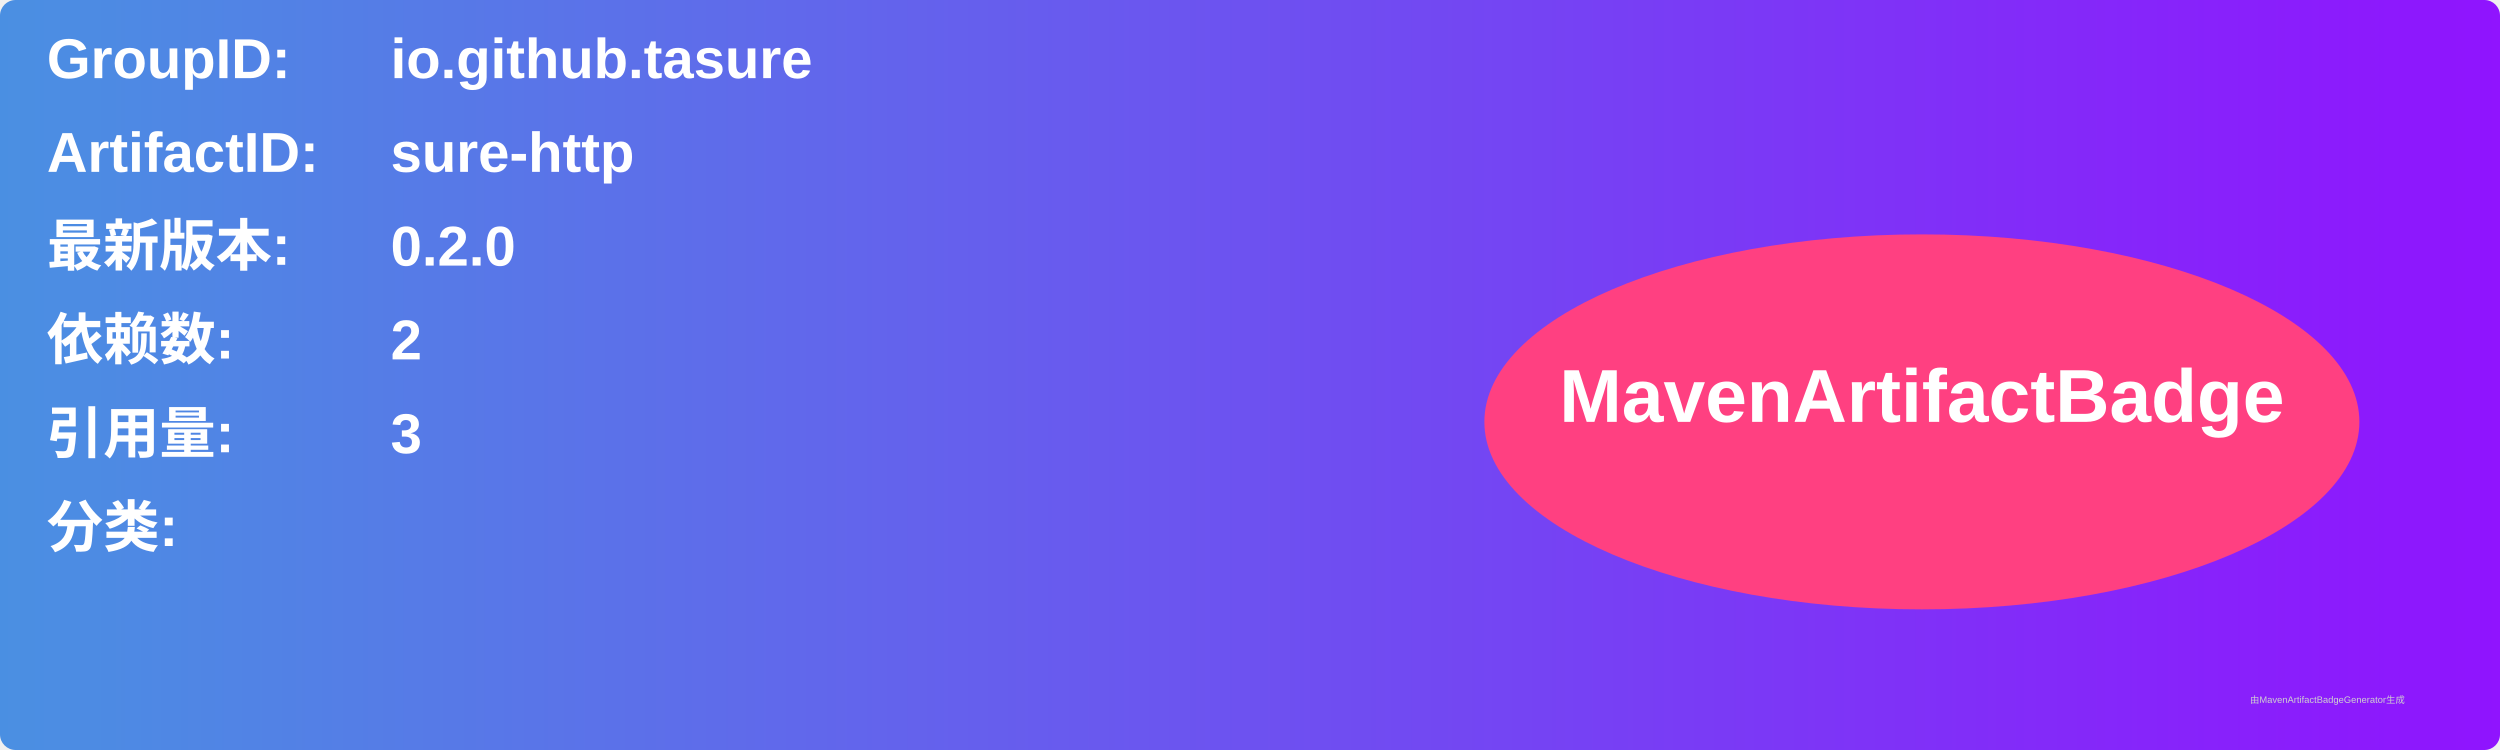
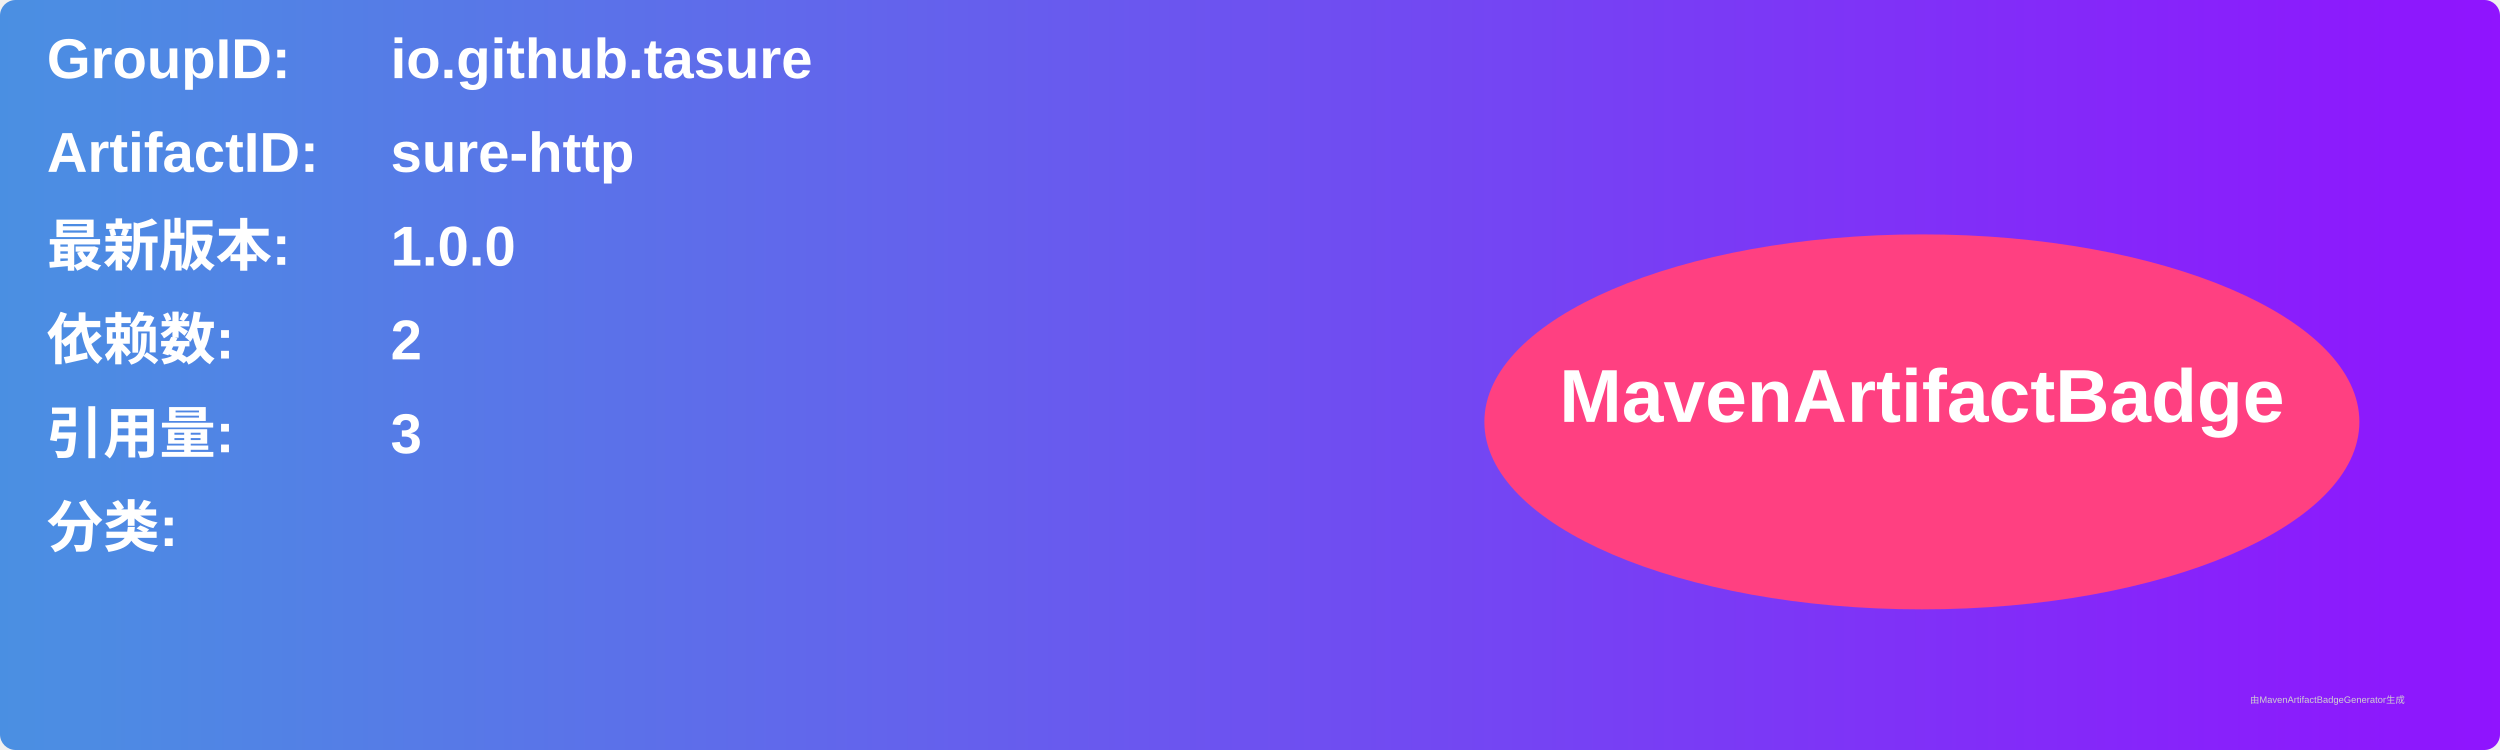
<svg xmlns="http://www.w3.org/2000/svg" width="800" height="240" viewBox="0 0 800 240">
  <linearGradient id="grad" x1="0%" y1="0%" x2="100%" y2="0%">
    <stop offset="0%" stop-color="#4a90e2" />
    <stop offset="100%" stop-color="#9013fe" />
  </linearGradient>
  <rect width="100%" height="100%" rx="5" ry="5" fill="url(#grad)" />
  <g transform="translate(15, 15)">
    <text x="0" y="10" font-family="Arial" font-size="18" fill="white" font-weight="bold" width="260">GroupID:</text>
    <text x="110" y="10" font-family="Arial" font-size="18" fill="white" font-weight="bold" width="460">io.github.tasure</text>
    <text x="0" y="40" font-family="Arial" font-size="18" fill="white" font-weight="bold" width="260">ArtifactID:</text>
    <text x="110" y="40" font-family="Arial" font-size="18" fill="white" font-weight="bold" width="460">sure-http</text>
    <text x="0" y="70" font-family="Arial" font-size="18" fill="white" font-weight="bold">最新版本:</text>
    <text x="110" y="70" font-family="Arial" font-size="18" fill="white" font-weight="bold">
-       <tspan font-weight="bold">0.2.0</tspan>
+       <tspan font-weight="bold">1.0.0</tspan>
    </text>
    <text x="0" y="100" font-family="Arial" font-size="18" fill="white" font-weight="bold">依赖数: </text>
    <text x="110" y="100" font-family="Arial" font-size="18" fill="white">
      <tspan font-weight="bold">2</tspan>
    </text>
    <text x="0" y="130" font-family="Arial" font-size="18" fill="white" font-weight="bold">引用量: </text>
    <text x="110" y="130" font-family="Arial" font-size="18" fill="white">
      <tspan font-weight="bold">3</tspan>
    </text>
    <text x="0" y="160" font-family="Arial" font-size="18" fill="white" font-weight="bold">分类:</text>
    <text x="10" y="190" font-family="Arial" font-size="10" fill="white">
      <tspan font-weight="bold" />
    </text>
    <ellipse cx="600" cy="120" rx="140" ry="60" fill="#ff4081" />
    <text x="600" y="120" text-anchor="middle" font-family="Arial" font-size="24" fill="white" font-weight="bold">MavenArtifactBadge</text>
  </g>
  <text x="720" y="225" font-family="Arial" font-size="3" fill="#d0d0d0">由MavenArtifactBadgeGenerator生成</text>
</svg>
